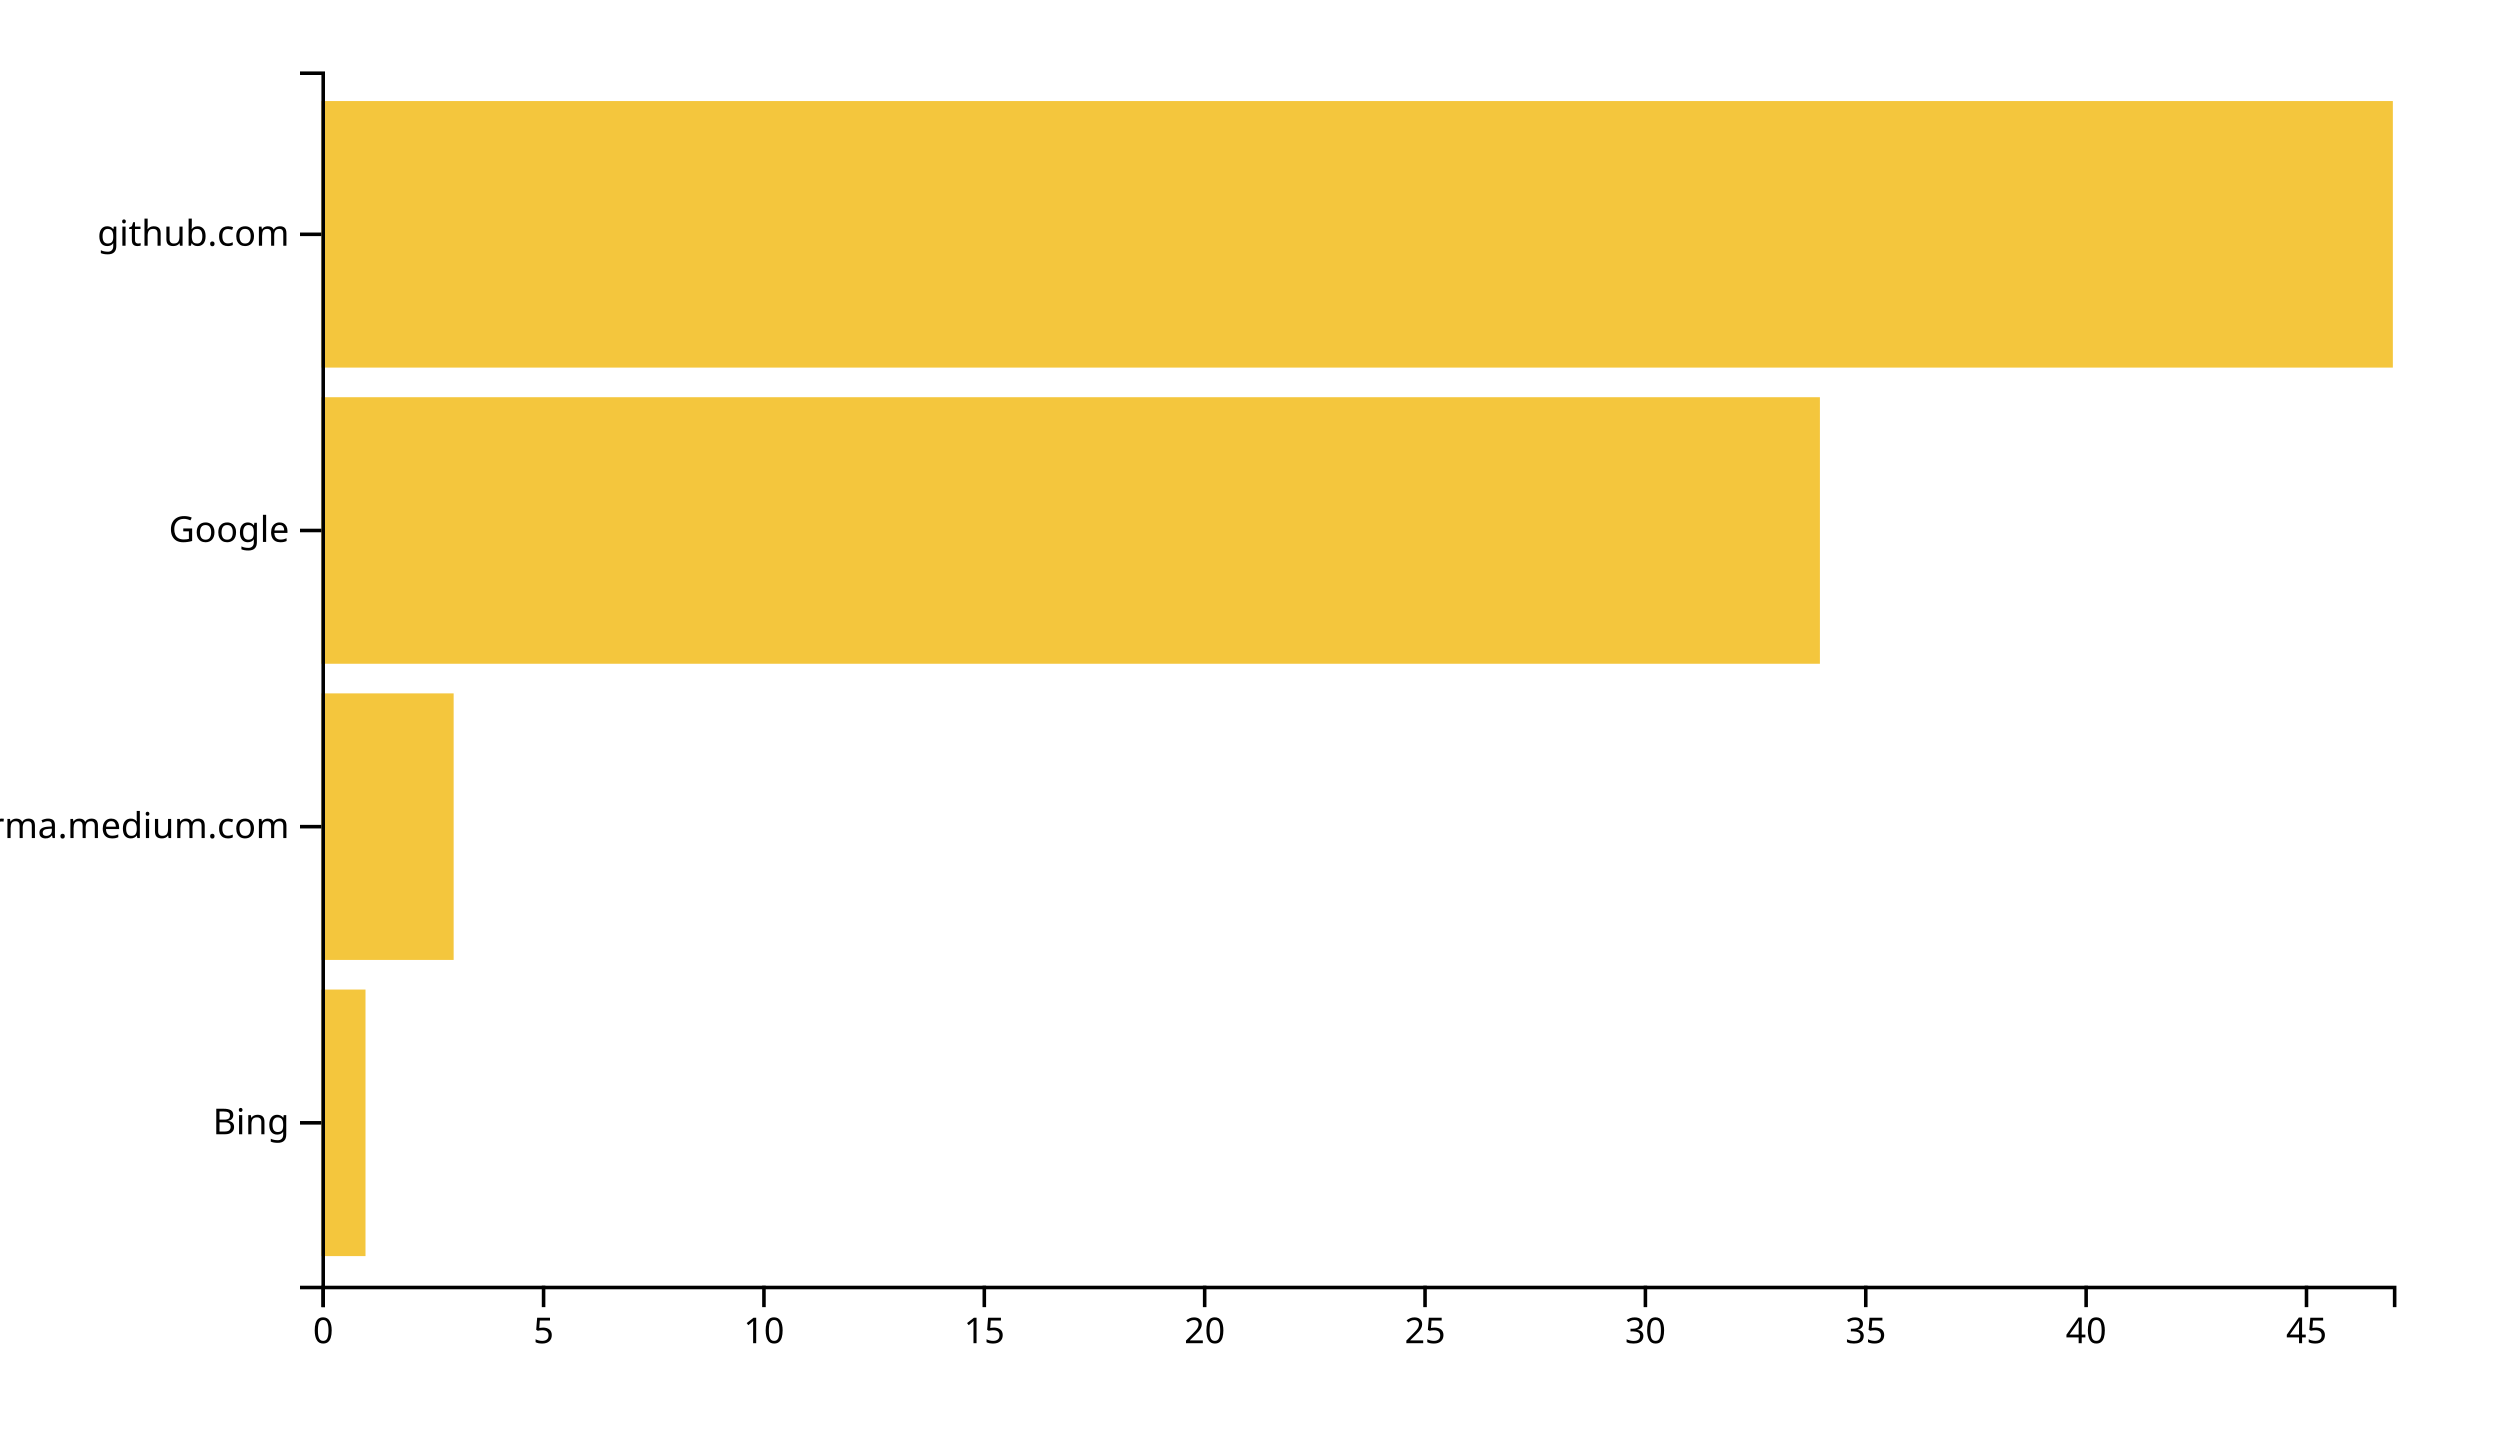
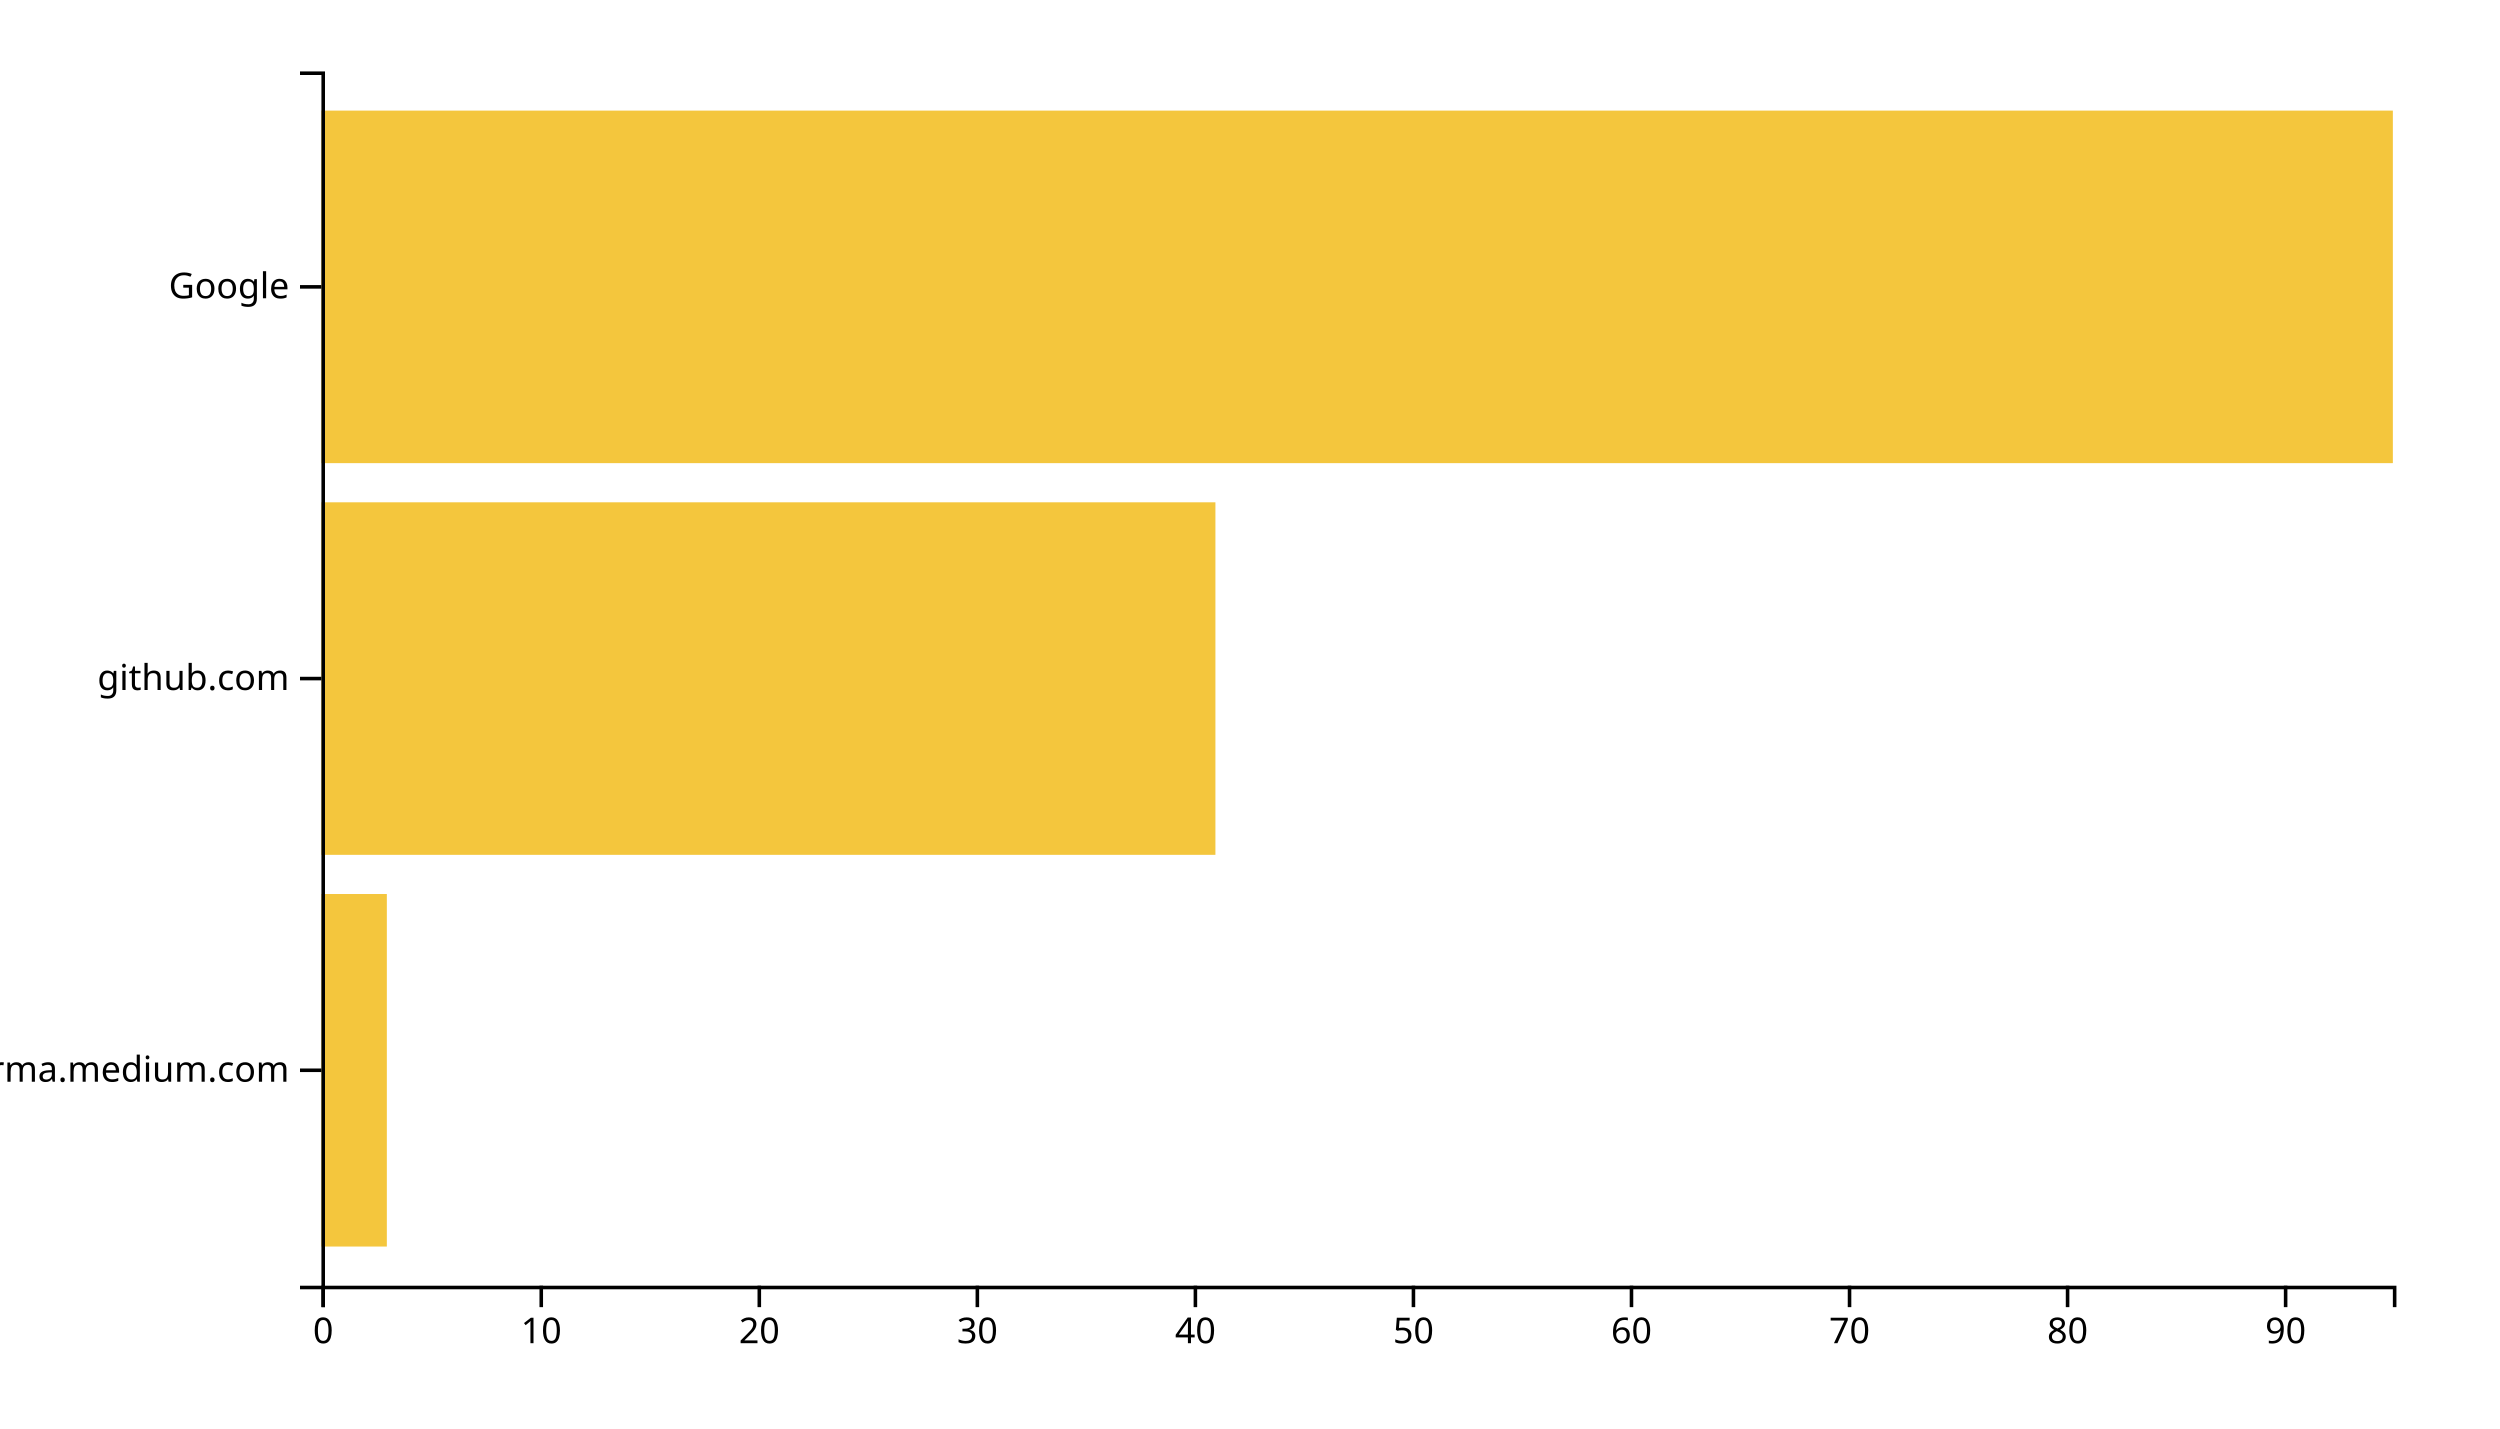
<svg xmlns="http://www.w3.org/2000/svg" width="700" height="400">
  <g transform="translate(90,20)">
-     <rect class="bar" width="12.34" y="257.073" height="74.634" style="fill: #f4c63d; text-anchor: end;" />
-     <rect class="bar" width="37.021" y="174.146" height="74.634" style="fill: #f4c63d; text-anchor: end;" />
-     <rect class="bar" width="419.574" y="91.22" height="74.634" style="fill: #f4c63d; text-anchor: end;" />
-     <rect class="bar" width="580" y="8.293" height="74.634" style="fill: #f4c63d; text-anchor: end;" />
+     <rect class="bar" width="18.316" y="230.323" height="98.71" style="fill: #f4c63d; text-anchor: end;" />
+     <rect class="bar" width="250.316" y="120.645" height="98.71" style="fill: #f4c63d; text-anchor: end;" />
+     <rect class="bar" width="580" y="10.968" height="98.71" style="fill: #f4c63d; text-anchor: end;" />
    <g transform="translate(0,340)" fill="none" font-size="10" font-family="sans-serif" text-anchor="middle">
      <path class="domain" stroke="currentColor" d="M0.5,6V0.5H580.5V6" />
      <g class="tick" opacity="1" transform="translate(0.5,0)">
        <line stroke="currentColor" y2="6" />
        <text fill="currentColor" y="9" dy="0.71em">0</text>
      </g>
-       <g class="tick" opacity="1" transform="translate(62.20213,0)">
-         <line stroke="currentColor" y2="6" />
-         <text fill="currentColor" y="9" dy="0.71em">5</text>
-       </g>
-       <g class="tick" opacity="1" transform="translate(123.9043,0)">
+       <g class="tick" opacity="1" transform="translate(61.55263,0)">
        <line stroke="currentColor" y2="6" />
        <text fill="currentColor" y="9" dy="0.71em">10</text>
      </g>
-       <g class="tick" opacity="1" transform="translate(185.6064,0)">
-         <line stroke="currentColor" y2="6" />
-         <text fill="currentColor" y="9" dy="0.71em">15</text>
-       </g>
-       <g class="tick" opacity="1" transform="translate(247.3085,0)">
+       <g class="tick" opacity="1" transform="translate(122.6053,0)">
        <line stroke="currentColor" y2="6" />
        <text fill="currentColor" y="9" dy="0.71em">20</text>
      </g>
-       <g class="tick" opacity="1" transform="translate(309.0106,0)">
-         <line stroke="currentColor" y2="6" />
-         <text fill="currentColor" y="9" dy="0.71em">25</text>
-       </g>
-       <g class="tick" opacity="1" transform="translate(370.7128,0)">
+       <g class="tick" opacity="1" transform="translate(183.6579,0)">
        <line stroke="currentColor" y2="6" />
        <text fill="currentColor" y="9" dy="0.71em">30</text>
      </g>
-       <g class="tick" opacity="1" transform="translate(432.4149,0)">
-         <line stroke="currentColor" y2="6" />
-         <text fill="currentColor" y="9" dy="0.71em">35</text>
-       </g>
-       <g class="tick" opacity="1" transform="translate(494.117,0)">
+       <g class="tick" opacity="1" transform="translate(244.7105,0)">
        <line stroke="currentColor" y2="6" />
        <text fill="currentColor" y="9" dy="0.71em">40</text>
      </g>
-       <g class="tick" opacity="1" transform="translate(555.8191,0)">
+       <g class="tick" opacity="1" transform="translate(305.7632,0)">
        <line stroke="currentColor" y2="6" />
-         <text fill="currentColor" y="9" dy="0.71em">45</text>
+         <text fill="currentColor" y="9" dy="0.71em">50</text>
+       </g>
+       <g class="tick" opacity="1" transform="translate(366.8158,0)">
+         <line stroke="currentColor" y2="6" />
+         <text fill="currentColor" y="9" dy="0.71em">60</text>
+       </g>
+       <g class="tick" opacity="1" transform="translate(427.8684,0)">
+         <line stroke="currentColor" y2="6" />
+         <text fill="currentColor" y="9" dy="0.71em">70</text>
+       </g>
+       <g class="tick" opacity="1" transform="translate(488.9211,0)">
+         <line stroke="currentColor" y2="6" />
+         <text fill="currentColor" y="9" dy="0.71em">80</text>
+       </g>
+       <g class="tick" opacity="1" transform="translate(549.9737,0)">
+         <line stroke="currentColor" y2="6" />
+         <text fill="currentColor" y="9" dy="0.71em">90</text>
      </g>
    </g>
    <g fill="none" font-size="10" font-family="sans-serif" text-anchor="end">
      <path class="domain" stroke="currentColor" d="M-6,340.5H0.5V0.5H-6" />
-       <g class="tick" opacity="1" transform="translate(0,294.3902)">
-         <line stroke="currentColor" x2="-6" />
-         <text fill="currentColor" x="-9" dy="0.32em">Bing</text>
-       </g>
-       <g class="tick" opacity="1" transform="translate(0,211.4634)">
+       <g class="tick" opacity="1" transform="translate(0,279.6774)">
        <line stroke="currentColor" x2="-6" />
        <text fill="currentColor" x="-9" dy="0.32em">xgirma.medium.com</text>
      </g>
-       <g class="tick" opacity="1" transform="translate(0,128.5366)">
+       <g class="tick" opacity="1" transform="translate(0,170)">
+         <line stroke="currentColor" x2="-6" />
+         <text fill="currentColor" x="-9" dy="0.32em">github.com</text>
+       </g>
+       <g class="tick" opacity="1" transform="translate(0,60.32258)">
        <line stroke="currentColor" x2="-6" />
        <text fill="currentColor" x="-9" dy="0.32em">Google</text>
-       </g>
-       <g class="tick" opacity="1" transform="translate(0,45.60976)">
-         <line stroke="currentColor" x2="-6" />
-         <text fill="currentColor" x="-9" dy="0.32em">github.com</text>
      </g>
    </g>
  </g>
</svg>
